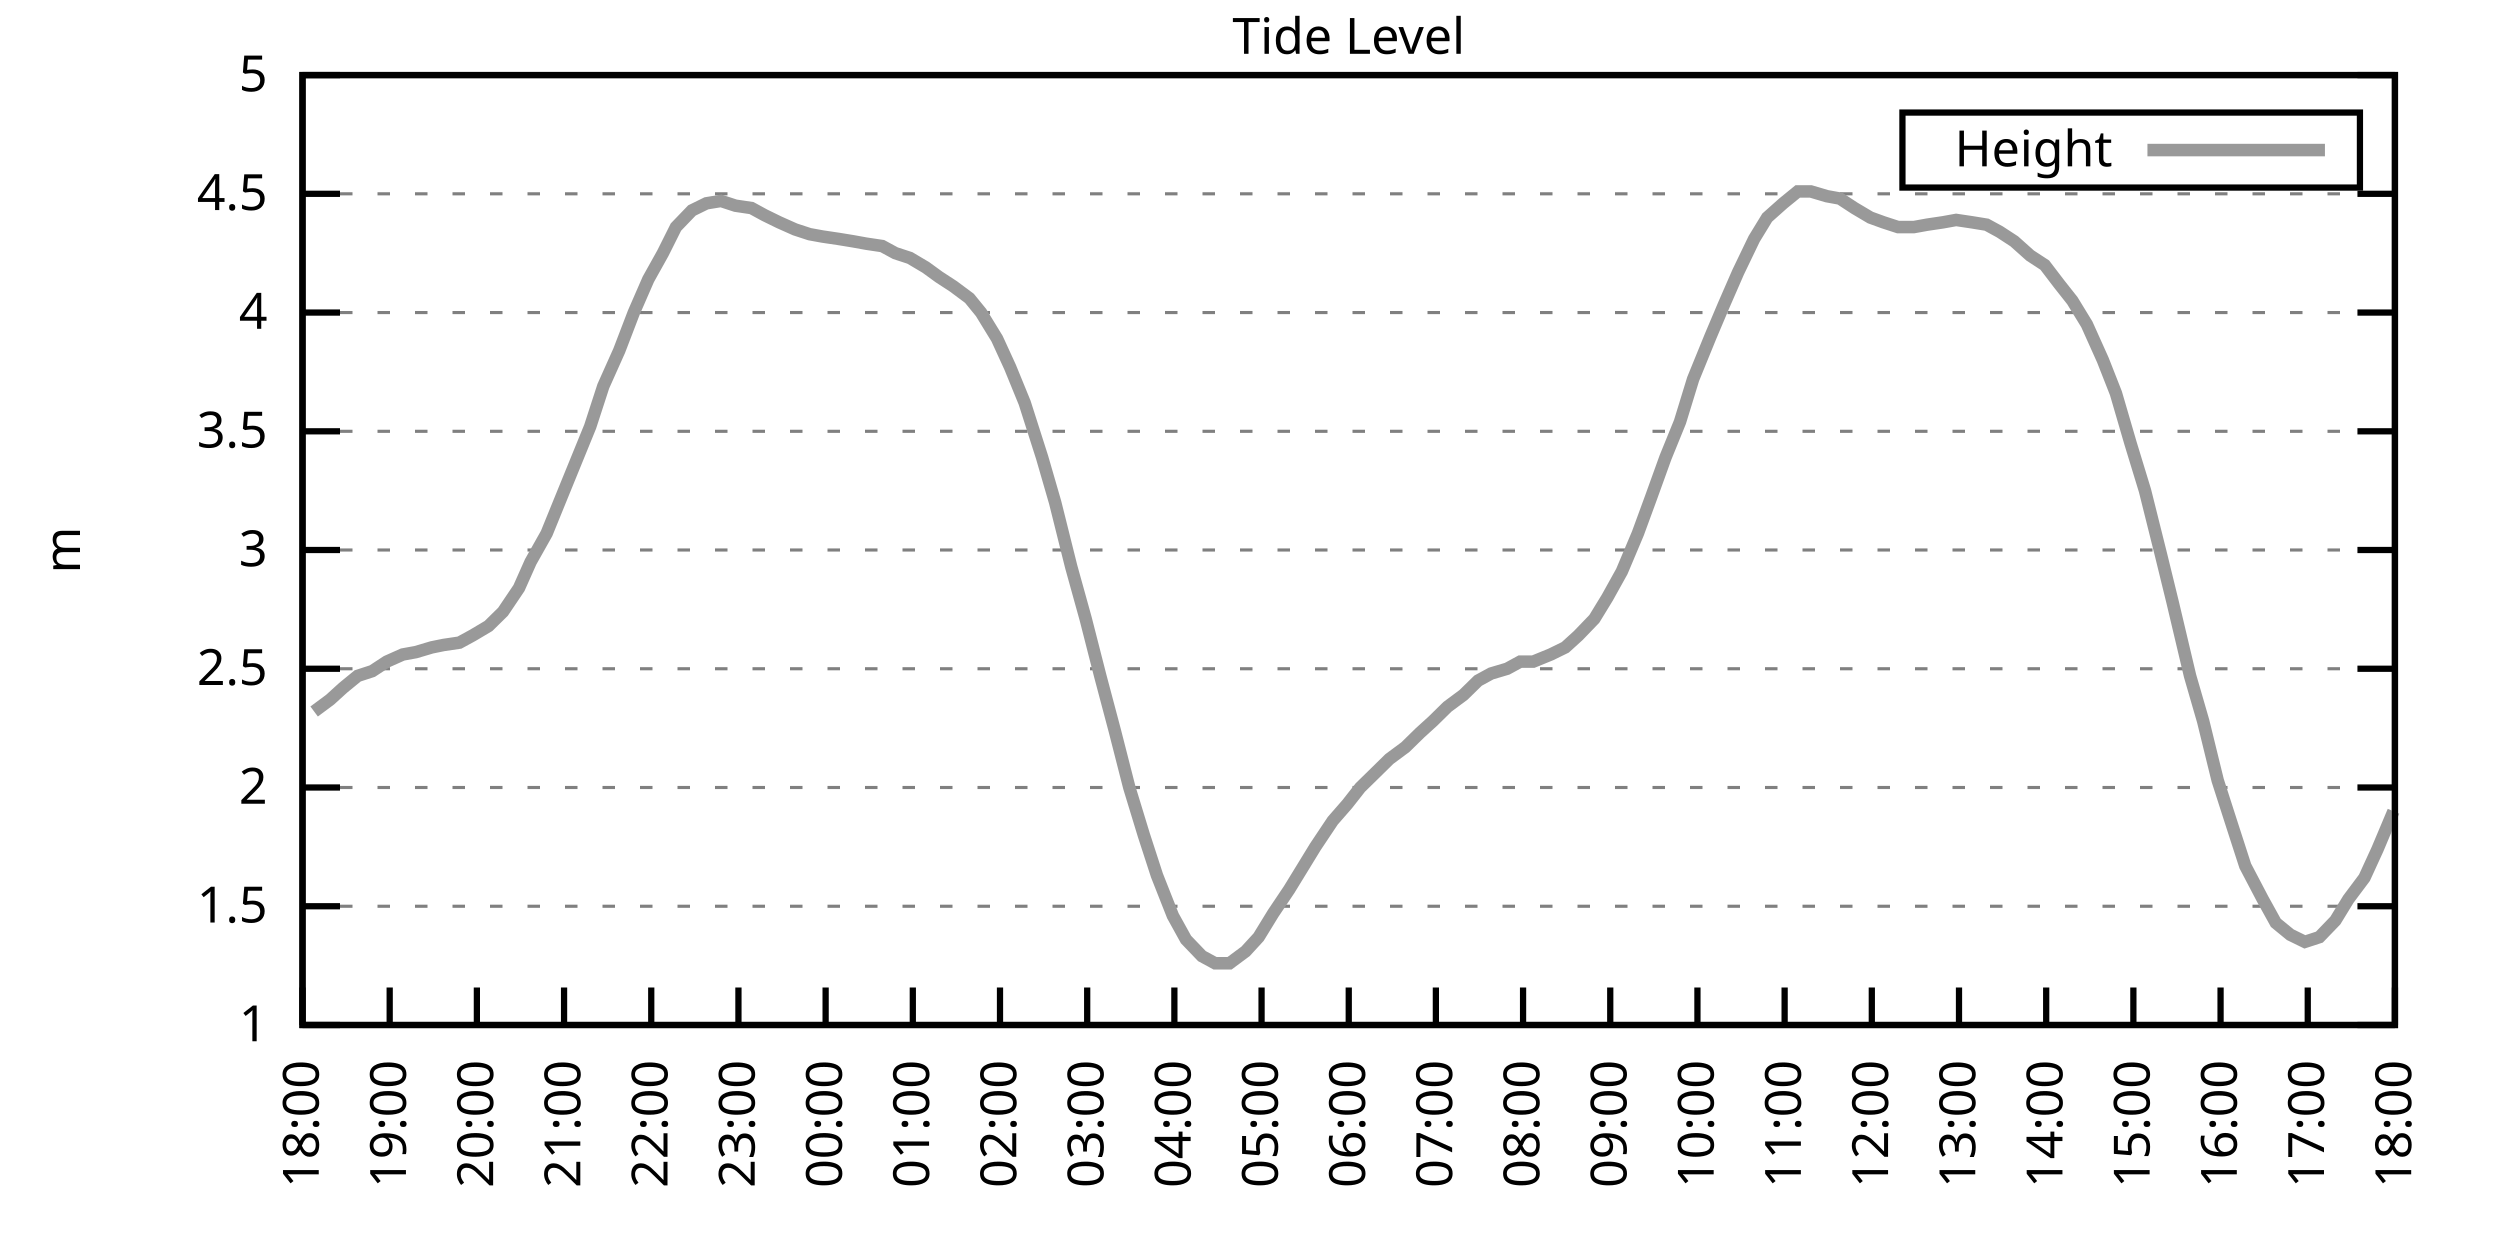
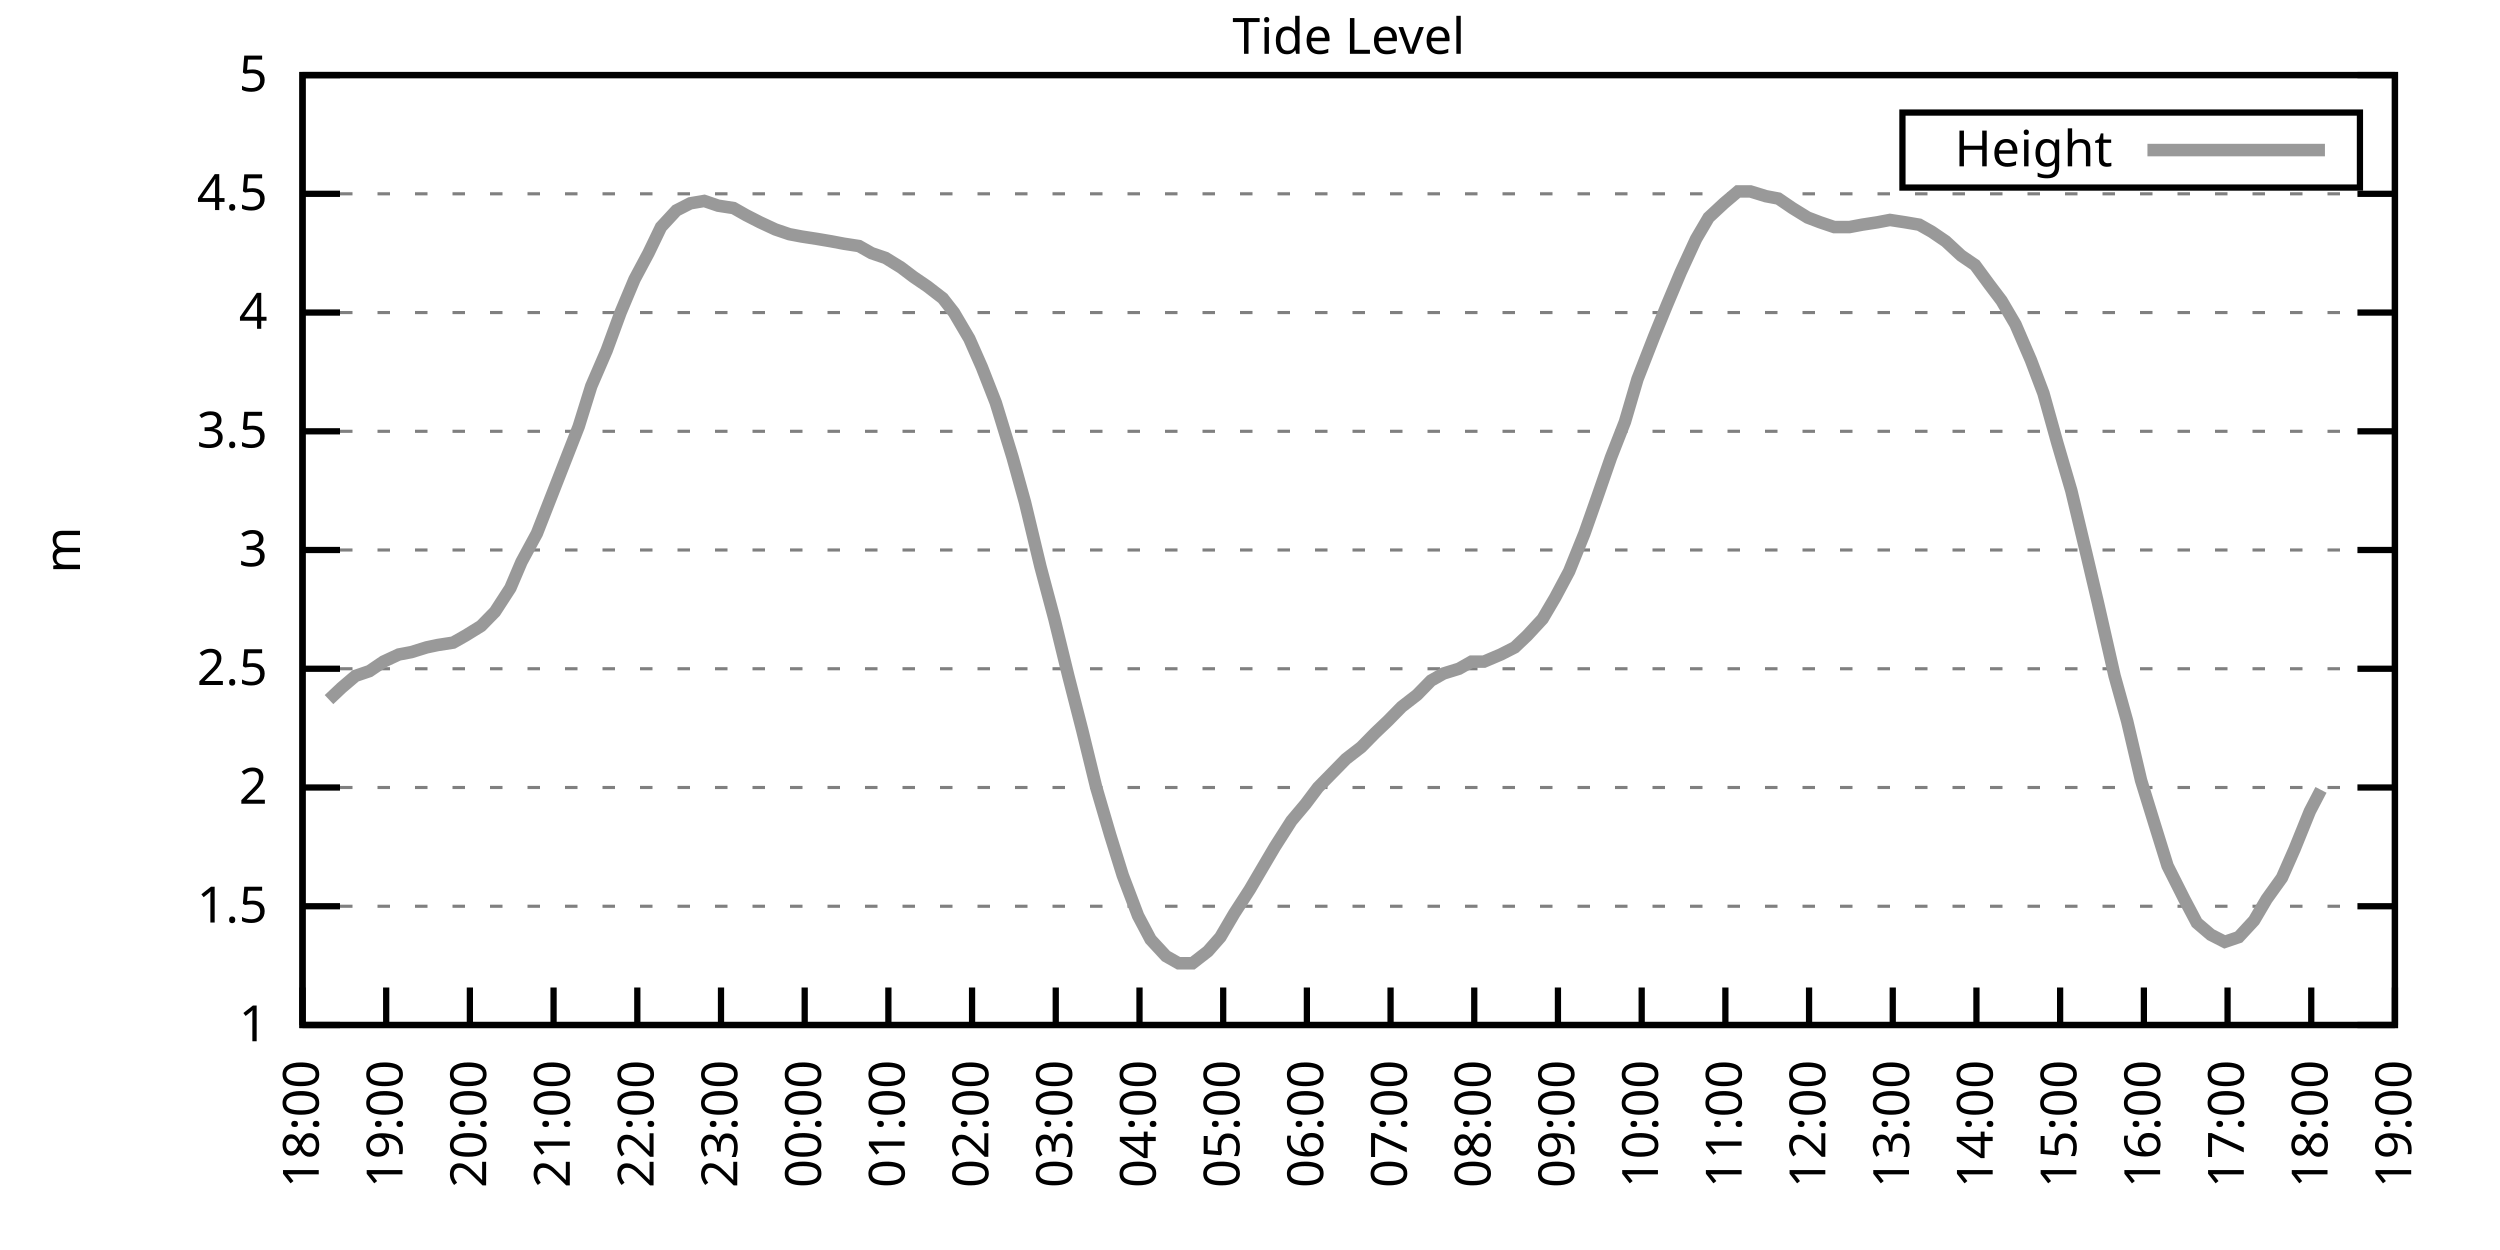
<svg xmlns="http://www.w3.org/2000/svg" xmlns:xlink="http://www.w3.org/1999/xlink" width="400" height="200" viewBox="0 0 400 200">
  <g id="gnuplot_canvas">
    <rect x="0" y="0" width="400" height="200" fill="none" />
    <defs>
      <circle id="gpDot" r="0.5" stroke-width="0.5" stroke="currentColor" />
      <path id="gpPt0" stroke-width="0.333" stroke="currentColor" d="M-1,0 h2 M0,-1 v2" />
      <path id="gpPt1" stroke-width="0.333" stroke="currentColor" d="M-1,-1 L1,1 M1,-1 L-1,1" />
      <path id="gpPt2" stroke-width="0.333" stroke="currentColor" d="M-1,0 L1,0 M0,-1 L0,1 M-1,-1 L1,1 M-1,1 L1,-1" />
      <rect id="gpPt3" stroke-width="0.333" stroke="currentColor" x="-1" y="-1" width="2" height="2" />
      <rect id="gpPt4" stroke-width="0.333" stroke="currentColor" fill="currentColor" x="-1" y="-1" width="2" height="2" />
      <circle id="gpPt5" stroke-width="0.333" stroke="currentColor" cx="0" cy="0" r="1" />
      <use xlink:href="#gpPt5" id="gpPt6" fill="currentColor" stroke="none" />
      <path id="gpPt7" stroke-width="0.333" stroke="currentColor" d="M0,-1.33 L-1.33,0.67 L1.33,0.67 z" />
      <use xlink:href="#gpPt7" id="gpPt8" fill="currentColor" stroke="none" />
      <use xlink:href="#gpPt7" id="gpPt9" stroke="currentColor" transform="rotate(180)" />
      <use xlink:href="#gpPt9" id="gpPt10" fill="currentColor" stroke="none" />
      <use xlink:href="#gpPt3" id="gpPt11" stroke="currentColor" transform="rotate(45)" />
      <use xlink:href="#gpPt11" id="gpPt12" fill="currentColor" stroke="none" />
      <path id="gpPt13" stroke-width="0.333" stroke="currentColor" d="M0,1.330 L1.265,0.411 L0.782,-1.067 L-0.782,-1.076 L-1.265,0.411 z" />
      <use xlink:href="#gpPt13" id="gpPt14" fill="currentColor" stroke="none" />
      <filter id="textbox" filterUnits="objectBoundingBox" x="0" y="0" height="1" width="1">
        <feFlood flood-color="white" flood-opacity="1" result="bgnd" />
        <feComposite in="SourceGraphic" in2="bgnd" operator="atop" />
      </filter>
      <filter id="greybox" filterUnits="objectBoundingBox" x="0" y="0" height="1" width="1">
        <feFlood flood-color="lightgrey" flood-opacity="1" result="grey" />
        <feComposite in="SourceGraphic" in2="grey" operator="atop" />
      </filter>
    </defs>
    <g fill="none" color="white" stroke="currentColor" stroke-width="1.00" stroke-linecap="butt" stroke-linejoin="miter">
</g>
    <g fill="none" color="black" stroke="currentColor" stroke-width="1.00" stroke-linecap="butt" stroke-linejoin="miter">
      <g stroke="none" shape-rendering="crispEdges">
        <polygon fill="rgb(255, 255, 255)" points="48.40,164.00 383.18,164.00 383.18,12.02 48.40,12.02 " />
      </g>
    </g>
    <g fill="none" color="black" stroke="currentColor" stroke-width="1.00" stroke-linecap="butt" stroke-linejoin="miter">
</g>
    <g fill="none" color="black" stroke="black" stroke-width="0.50" stroke-linecap="butt" stroke-linejoin="miter">
</g>
    <g fill="none" color="gray" stroke="currentColor" stroke-width="0.50" stroke-linecap="butt" stroke-linejoin="miter">
      <path stroke="gray" stroke-dasharray="2,4" class="gridline" d="M48.40,164.00 L383.19,164.00  " />
    </g>
    <g fill="none" color="gray" stroke="gray" stroke-width="1.00" stroke-linecap="butt" stroke-linejoin="miter">
</g>
    <g fill="none" color="black" stroke="currentColor" stroke-width="1.00" stroke-linecap="butt" stroke-linejoin="miter">
      <path stroke="black" d="M48.40,164.00 L54.40,164.00 M383.19,164.00 L377.19,164.00  " />
      <g transform="translate(42.80,166.60)" stroke="none" fill="black" font-family="Sans" font-size="8.00" text-anchor="end">
        <text>
          <tspan font-family="Sans"> 1</tspan>
        </text>
      </g>
    </g>
    <g fill="none" color="black" stroke="currentColor" stroke-width="1.00" stroke-linecap="butt" stroke-linejoin="miter">
</g>
    <g fill="none" color="black" stroke="black" stroke-width="0.50" stroke-linecap="butt" stroke-linejoin="miter">
</g>
    <g fill="none" color="gray" stroke="currentColor" stroke-width="0.50" stroke-linecap="butt" stroke-linejoin="miter">
      <path stroke="gray" stroke-dasharray="2,4" class="gridline" d="M48.40,145.00 L383.19,145.00  " />
    </g>
    <g fill="none" color="gray" stroke="gray" stroke-width="1.00" stroke-linecap="butt" stroke-linejoin="miter">
</g>
    <g fill="none" color="black" stroke="currentColor" stroke-width="1.00" stroke-linecap="butt" stroke-linejoin="miter">
      <path stroke="black" d="M48.40,145.00 L54.40,145.00 M383.19,145.00 L377.19,145.00  " />
      <g transform="translate(42.80,147.60)" stroke="none" fill="black" font-family="Sans" font-size="8.00" text-anchor="end">
        <text>
          <tspan font-family="Sans"> 1.5</tspan>
        </text>
      </g>
    </g>
    <g fill="none" color="black" stroke="currentColor" stroke-width="1.00" stroke-linecap="butt" stroke-linejoin="miter">
</g>
    <g fill="none" color="black" stroke="black" stroke-width="0.50" stroke-linecap="butt" stroke-linejoin="miter">
</g>
    <g fill="none" color="gray" stroke="currentColor" stroke-width="0.50" stroke-linecap="butt" stroke-linejoin="miter">
      <path stroke="gray" stroke-dasharray="2,4" class="gridline" d="M48.40,126.00 L383.19,126.00  " />
    </g>
    <g fill="none" color="gray" stroke="gray" stroke-width="1.00" stroke-linecap="butt" stroke-linejoin="miter">
</g>
    <g fill="none" color="black" stroke="currentColor" stroke-width="1.00" stroke-linecap="butt" stroke-linejoin="miter">
      <path stroke="black" d="M48.40,126.00 L54.40,126.00 M383.19,126.00 L377.19,126.00  " />
      <g transform="translate(42.80,128.60)" stroke="none" fill="black" font-family="Sans" font-size="8.00" text-anchor="end">
        <text>
          <tspan font-family="Sans"> 2</tspan>
        </text>
      </g>
    </g>
    <g fill="none" color="black" stroke="currentColor" stroke-width="1.00" stroke-linecap="butt" stroke-linejoin="miter">
</g>
    <g fill="none" color="black" stroke="black" stroke-width="0.50" stroke-linecap="butt" stroke-linejoin="miter">
</g>
    <g fill="none" color="gray" stroke="currentColor" stroke-width="0.50" stroke-linecap="butt" stroke-linejoin="miter">
      <path stroke="gray" stroke-dasharray="2,4" class="gridline" d="M48.40,107.00 L383.19,107.00  " />
    </g>
    <g fill="none" color="gray" stroke="gray" stroke-width="1.00" stroke-linecap="butt" stroke-linejoin="miter">
</g>
    <g fill="none" color="black" stroke="currentColor" stroke-width="1.00" stroke-linecap="butt" stroke-linejoin="miter">
      <path stroke="black" d="M48.40,107.00 L54.40,107.00 M383.19,107.00 L377.19,107.00  " />
      <g transform="translate(42.80,109.60)" stroke="none" fill="black" font-family="Sans" font-size="8.00" text-anchor="end">
        <text>
          <tspan font-family="Sans"> 2.5</tspan>
        </text>
      </g>
    </g>
    <g fill="none" color="black" stroke="currentColor" stroke-width="1.00" stroke-linecap="butt" stroke-linejoin="miter">
</g>
    <g fill="none" color="black" stroke="black" stroke-width="0.50" stroke-linecap="butt" stroke-linejoin="miter">
</g>
    <g fill="none" color="gray" stroke="currentColor" stroke-width="0.50" stroke-linecap="butt" stroke-linejoin="miter">
      <path stroke="gray" stroke-dasharray="2,4" class="gridline" d="M48.40,88.00 L383.19,88.00  " />
    </g>
    <g fill="none" color="gray" stroke="gray" stroke-width="1.00" stroke-linecap="butt" stroke-linejoin="miter">
</g>
    <g fill="none" color="black" stroke="currentColor" stroke-width="1.00" stroke-linecap="butt" stroke-linejoin="miter">
      <path stroke="black" d="M48.40,88.00 L54.40,88.00 M383.19,88.00 L377.19,88.00  " />
      <g transform="translate(42.80,90.60)" stroke="none" fill="black" font-family="Sans" font-size="8.00" text-anchor="end">
        <text>
          <tspan font-family="Sans"> 3</tspan>
        </text>
      </g>
    </g>
    <g fill="none" color="black" stroke="currentColor" stroke-width="1.00" stroke-linecap="butt" stroke-linejoin="miter">
</g>
    <g fill="none" color="black" stroke="black" stroke-width="0.50" stroke-linecap="butt" stroke-linejoin="miter">
</g>
    <g fill="none" color="gray" stroke="currentColor" stroke-width="0.50" stroke-linecap="butt" stroke-linejoin="miter">
      <path stroke="gray" stroke-dasharray="2,4" class="gridline" d="M48.40,69.01 L383.19,69.01  " />
    </g>
    <g fill="none" color="gray" stroke="gray" stroke-width="1.00" stroke-linecap="butt" stroke-linejoin="miter">
</g>
    <g fill="none" color="black" stroke="currentColor" stroke-width="1.00" stroke-linecap="butt" stroke-linejoin="miter">
      <path stroke="black" d="M48.40,69.01 L54.40,69.01 M383.19,69.01 L377.19,69.01  " />
      <g transform="translate(42.80,71.61)" stroke="none" fill="black" font-family="Sans" font-size="8.00" text-anchor="end">
        <text>
          <tspan font-family="Sans"> 3.5</tspan>
        </text>
      </g>
    </g>
    <g fill="none" color="black" stroke="currentColor" stroke-width="1.00" stroke-linecap="butt" stroke-linejoin="miter">
</g>
    <g fill="none" color="black" stroke="black" stroke-width="0.50" stroke-linecap="butt" stroke-linejoin="miter">
</g>
    <g fill="none" color="gray" stroke="currentColor" stroke-width="0.50" stroke-linecap="butt" stroke-linejoin="miter">
      <path stroke="gray" stroke-dasharray="2,4" class="gridline" d="M48.40,50.01 L383.19,50.01  " />
    </g>
    <g fill="none" color="gray" stroke="gray" stroke-width="1.00" stroke-linecap="butt" stroke-linejoin="miter">
</g>
    <g fill="none" color="black" stroke="currentColor" stroke-width="1.00" stroke-linecap="butt" stroke-linejoin="miter">
      <path stroke="black" d="M48.40,50.01 L54.40,50.01 M383.19,50.01 L377.19,50.01  " />
      <g transform="translate(42.80,52.61)" stroke="none" fill="black" font-family="Sans" font-size="8.00" text-anchor="end">
        <text>
          <tspan font-family="Sans"> 4</tspan>
        </text>
      </g>
    </g>
    <g fill="none" color="black" stroke="currentColor" stroke-width="1.00" stroke-linecap="butt" stroke-linejoin="miter">
</g>
    <g fill="none" color="black" stroke="black" stroke-width="0.50" stroke-linecap="butt" stroke-linejoin="miter">
</g>
    <g fill="none" color="gray" stroke="currentColor" stroke-width="0.50" stroke-linecap="butt" stroke-linejoin="miter">
      <path stroke="gray" stroke-dasharray="2,4" class="gridline" d="M48.40,31.01 L383.19,31.01  " />
    </g>
    <g fill="none" color="gray" stroke="gray" stroke-width="1.00" stroke-linecap="butt" stroke-linejoin="miter">
</g>
    <g fill="none" color="black" stroke="currentColor" stroke-width="1.00" stroke-linecap="butt" stroke-linejoin="miter">
      <path stroke="black" d="M48.40,31.01 L54.40,31.01 M383.19,31.01 L377.19,31.01  " />
      <g transform="translate(42.80,33.61)" stroke="none" fill="black" font-family="Sans" font-size="8.00" text-anchor="end">
        <text>
          <tspan font-family="Sans"> 4.5</tspan>
        </text>
      </g>
    </g>
    <g fill="none" color="black" stroke="currentColor" stroke-width="1.00" stroke-linecap="butt" stroke-linejoin="miter">
</g>
    <g fill="none" color="black" stroke="black" stroke-width="0.50" stroke-linecap="butt" stroke-linejoin="miter">
</g>
    <g fill="none" color="gray" stroke="currentColor" stroke-width="0.50" stroke-linecap="butt" stroke-linejoin="miter">
      <path stroke="gray" stroke-dasharray="2,4" class="gridline" d="M48.40,12.01 L383.19,12.01  " />
    </g>
    <g fill="none" color="gray" stroke="gray" stroke-width="1.00" stroke-linecap="butt" stroke-linejoin="miter">
</g>
    <g fill="none" color="black" stroke="currentColor" stroke-width="1.00" stroke-linecap="butt" stroke-linejoin="miter">
      <path stroke="black" d="M48.40,12.01 L54.40,12.01 M383.19,12.01 L377.19,12.01  " />
      <g transform="translate(42.80,14.61)" stroke="none" fill="black" font-family="Sans" font-size="8.00" text-anchor="end">
        <text>
          <tspan font-family="Sans"> 5</tspan>
        </text>
      </g>
    </g>
    <g fill="none" color="black" stroke="currentColor" stroke-width="1.00" stroke-linecap="butt" stroke-linejoin="miter">
      <path stroke="black" d="M48.40,164.00 L48.40,158.00  " />
      <g transform="translate(51.00,169.60) rotate(270.00)" stroke="none" fill="black" font-family="Sans" font-size="8.00" text-anchor="end">
        <text>
          <tspan font-family="Sans">18:00</tspan>
        </text>
      </g>
    </g>
    <g fill="none" color="black" stroke="currentColor" stroke-width="1.00" stroke-linecap="butt" stroke-linejoin="miter">
-       <path stroke="black" d="M62.35,164.00 L62.35,158.00  " />
-       <g transform="translate(64.95,169.60) rotate(270.00)" stroke="none" fill="black" font-family="Sans" font-size="8.00" text-anchor="end">
+       <path stroke="black" d="M61.79,164.00 L61.79,158.00  " />
+       <g transform="translate(64.39,169.60) rotate(270.00)" stroke="none" fill="black" font-family="Sans" font-size="8.00" text-anchor="end">
        <text>
          <tspan font-family="Sans">19:00</tspan>
        </text>
      </g>
    </g>
    <g fill="none" color="black" stroke="currentColor" stroke-width="1.00" stroke-linecap="butt" stroke-linejoin="miter">
-       <path stroke="black" d="M76.30,164.00 L76.30,158.00  " />
-       <g transform="translate(78.90,169.60) rotate(270.00)" stroke="none" fill="black" font-family="Sans" font-size="8.00" text-anchor="end">
+       <path stroke="black" d="M75.18,164.00 L75.18,158.00  " />
+       <g transform="translate(77.78,169.60) rotate(270.00)" stroke="none" fill="black" font-family="Sans" font-size="8.00" text-anchor="end">
        <text>
          <tspan font-family="Sans">20:00</tspan>
        </text>
      </g>
    </g>
    <g fill="none" color="black" stroke="currentColor" stroke-width="1.00" stroke-linecap="butt" stroke-linejoin="miter">
-       <path stroke="black" d="M90.25,164.00 L90.25,158.00  " />
-       <g transform="translate(92.85,169.60) rotate(270.00)" stroke="none" fill="black" font-family="Sans" font-size="8.00" text-anchor="end">
+       <path stroke="black" d="M88.57,164.00 L88.57,158.00  " />
+       <g transform="translate(91.17,169.60) rotate(270.00)" stroke="none" fill="black" font-family="Sans" font-size="8.00" text-anchor="end">
        <text>
          <tspan font-family="Sans">21:00</tspan>
        </text>
      </g>
    </g>
    <g fill="none" color="black" stroke="currentColor" stroke-width="1.00" stroke-linecap="butt" stroke-linejoin="miter">
-       <path stroke="black" d="M104.20,164.00 L104.20,158.00  " />
-       <g transform="translate(106.80,169.60) rotate(270.00)" stroke="none" fill="black" font-family="Sans" font-size="8.00" text-anchor="end">
+       <path stroke="black" d="M101.97,164.00 L101.97,158.00  " />
+       <g transform="translate(104.57,169.60) rotate(270.00)" stroke="none" fill="black" font-family="Sans" font-size="8.00" text-anchor="end">
        <text>
          <tspan font-family="Sans">22:00</tspan>
        </text>
      </g>
    </g>
    <g fill="none" color="black" stroke="currentColor" stroke-width="1.00" stroke-linecap="butt" stroke-linejoin="miter">
-       <path stroke="black" d="M118.15,164.00 L118.15,158.00  " />
-       <g transform="translate(120.75,169.60) rotate(270.00)" stroke="none" fill="black" font-family="Sans" font-size="8.00" text-anchor="end">
+       <path stroke="black" d="M115.36,164.00 L115.36,158.00  " />
+       <g transform="translate(117.96,169.60) rotate(270.00)" stroke="none" fill="black" font-family="Sans" font-size="8.00" text-anchor="end">
        <text>
          <tspan font-family="Sans">23:00</tspan>
        </text>
      </g>
    </g>
    <g fill="none" color="black" stroke="currentColor" stroke-width="1.00" stroke-linecap="butt" stroke-linejoin="miter">
-       <path stroke="black" d="M132.10,164.00 L132.10,158.00  " />
-       <g transform="translate(134.70,169.60) rotate(270.00)" stroke="none" fill="black" font-family="Sans" font-size="8.00" text-anchor="end">
+       <path stroke="black" d="M128.75,164.00 L128.75,158.00  " />
+       <g transform="translate(131.35,169.60) rotate(270.00)" stroke="none" fill="black" font-family="Sans" font-size="8.00" text-anchor="end">
        <text>
          <tspan font-family="Sans">00:00</tspan>
        </text>
      </g>
    </g>
    <g fill="none" color="black" stroke="currentColor" stroke-width="1.00" stroke-linecap="butt" stroke-linejoin="miter">
-       <path stroke="black" d="M146.05,164.00 L146.05,158.00  " />
-       <g transform="translate(148.65,169.60) rotate(270.00)" stroke="none" fill="black" font-family="Sans" font-size="8.00" text-anchor="end">
+       <path stroke="black" d="M142.14,164.00 L142.14,158.00  " />
+       <g transform="translate(144.74,169.60) rotate(270.00)" stroke="none" fill="black" font-family="Sans" font-size="8.00" text-anchor="end">
        <text>
          <tspan font-family="Sans">01:00</tspan>
        </text>
      </g>
    </g>
    <g fill="none" color="black" stroke="currentColor" stroke-width="1.00" stroke-linecap="butt" stroke-linejoin="miter">
-       <path stroke="black" d="M160.00,164.00 L160.00,158.00  " />
-       <g transform="translate(162.60,169.60) rotate(270.00)" stroke="none" fill="black" font-family="Sans" font-size="8.00" text-anchor="end">
+       <path stroke="black" d="M155.53,164.00 L155.53,158.00  " />
+       <g transform="translate(158.13,169.60) rotate(270.00)" stroke="none" fill="black" font-family="Sans" font-size="8.00" text-anchor="end">
        <text>
          <tspan font-family="Sans">02:00</tspan>
        </text>
      </g>
    </g>
    <g fill="none" color="black" stroke="currentColor" stroke-width="1.00" stroke-linecap="butt" stroke-linejoin="miter">
-       <path stroke="black" d="M173.95,164.00 L173.95,158.00  " />
-       <g transform="translate(176.55,169.60) rotate(270.00)" stroke="none" fill="black" font-family="Sans" font-size="8.00" text-anchor="end">
+       <path stroke="black" d="M168.92,164.00 L168.92,158.00  " />
+       <g transform="translate(171.52,169.60) rotate(270.00)" stroke="none" fill="black" font-family="Sans" font-size="8.00" text-anchor="end">
        <text>
          <tspan font-family="Sans">03:00</tspan>
        </text>
      </g>
    </g>
    <g fill="none" color="black" stroke="currentColor" stroke-width="1.00" stroke-linecap="butt" stroke-linejoin="miter">
-       <path stroke="black" d="M187.90,164.00 L187.90,158.00  " />
-       <g transform="translate(190.50,169.60) rotate(270.00)" stroke="none" fill="black" font-family="Sans" font-size="8.00" text-anchor="end">
+       <path stroke="black" d="M182.32,164.00 L182.32,158.00  " />
+       <g transform="translate(184.92,169.60) rotate(270.00)" stroke="none" fill="black" font-family="Sans" font-size="8.00" text-anchor="end">
        <text>
          <tspan font-family="Sans">04:00</tspan>
        </text>
      </g>
    </g>
    <g fill="none" color="black" stroke="currentColor" stroke-width="1.00" stroke-linecap="butt" stroke-linejoin="miter">
-       <path stroke="black" d="M201.85,164.00 L201.85,158.00  " />
-       <g transform="translate(204.45,169.60) rotate(270.00)" stroke="none" fill="black" font-family="Sans" font-size="8.00" text-anchor="end">
+       <path stroke="black" d="M195.71,164.00 L195.71,158.00  " />
+       <g transform="translate(198.31,169.60) rotate(270.00)" stroke="none" fill="black" font-family="Sans" font-size="8.00" text-anchor="end">
        <text>
          <tspan font-family="Sans">05:00</tspan>
        </text>
      </g>
    </g>
    <g fill="none" color="black" stroke="currentColor" stroke-width="1.00" stroke-linecap="butt" stroke-linejoin="miter">
-       <path stroke="black" d="M215.80,164.00 L215.80,158.00  " />
-       <g transform="translate(218.40,169.60) rotate(270.00)" stroke="none" fill="black" font-family="Sans" font-size="8.00" text-anchor="end">
+       <path stroke="black" d="M209.10,164.00 L209.10,158.00  " />
+       <g transform="translate(211.70,169.60) rotate(270.00)" stroke="none" fill="black" font-family="Sans" font-size="8.00" text-anchor="end">
        <text>
          <tspan font-family="Sans">06:00</tspan>
        </text>
      </g>
    </g>
    <g fill="none" color="black" stroke="currentColor" stroke-width="1.00" stroke-linecap="butt" stroke-linejoin="miter">
-       <path stroke="black" d="M229.74,164.00 L229.74,158.00  " />
-       <g transform="translate(232.34,169.60) rotate(270.00)" stroke="none" fill="black" font-family="Sans" font-size="8.00" text-anchor="end">
+       <path stroke="black" d="M222.49,164.00 L222.49,158.00  " />
+       <g transform="translate(225.09,169.60) rotate(270.00)" stroke="none" fill="black" font-family="Sans" font-size="8.00" text-anchor="end">
        <text>
          <tspan font-family="Sans">07:00</tspan>
        </text>
      </g>
    </g>
    <g fill="none" color="black" stroke="currentColor" stroke-width="1.00" stroke-linecap="butt" stroke-linejoin="miter">
-       <path stroke="black" d="M243.69,164.00 L243.69,158.00  " />
-       <g transform="translate(246.29,169.60) rotate(270.00)" stroke="none" fill="black" font-family="Sans" font-size="8.00" text-anchor="end">
+       <path stroke="black" d="M235.88,164.00 L235.88,158.00  " />
+       <g transform="translate(238.48,169.60) rotate(270.00)" stroke="none" fill="black" font-family="Sans" font-size="8.00" text-anchor="end">
        <text>
          <tspan font-family="Sans">08:00</tspan>
        </text>
      </g>
    </g>
    <g fill="none" color="black" stroke="currentColor" stroke-width="1.00" stroke-linecap="butt" stroke-linejoin="miter">
-       <path stroke="black" d="M257.64,164.00 L257.64,158.00  " />
-       <g transform="translate(260.24,169.60) rotate(270.00)" stroke="none" fill="black" font-family="Sans" font-size="8.00" text-anchor="end">
+       <path stroke="black" d="M249.27,164.00 L249.27,158.00  " />
+       <g transform="translate(251.87,169.60) rotate(270.00)" stroke="none" fill="black" font-family="Sans" font-size="8.00" text-anchor="end">
        <text>
          <tspan font-family="Sans">09:00</tspan>
        </text>
      </g>
    </g>
    <g fill="none" color="black" stroke="currentColor" stroke-width="1.00" stroke-linecap="butt" stroke-linejoin="miter">
-       <path stroke="black" d="M271.59,164.00 L271.59,158.00  " />
-       <g transform="translate(274.19,169.60) rotate(270.00)" stroke="none" fill="black" font-family="Sans" font-size="8.00" text-anchor="end">
+       <path stroke="black" d="M262.67,164.00 L262.67,158.00  " />
+       <g transform="translate(265.27,169.60) rotate(270.00)" stroke="none" fill="black" font-family="Sans" font-size="8.00" text-anchor="end">
        <text>
          <tspan font-family="Sans">10:00</tspan>
        </text>
      </g>
    </g>
    <g fill="none" color="black" stroke="currentColor" stroke-width="1.00" stroke-linecap="butt" stroke-linejoin="miter">
-       <path stroke="black" d="M285.54,164.00 L285.54,158.00  " />
-       <g transform="translate(288.14,169.60) rotate(270.00)" stroke="none" fill="black" font-family="Sans" font-size="8.00" text-anchor="end">
+       <path stroke="black" d="M276.06,164.00 L276.06,158.00  " />
+       <g transform="translate(278.66,169.60) rotate(270.00)" stroke="none" fill="black" font-family="Sans" font-size="8.00" text-anchor="end">
        <text>
          <tspan font-family="Sans">11:00</tspan>
        </text>
      </g>
    </g>
    <g fill="none" color="black" stroke="currentColor" stroke-width="1.00" stroke-linecap="butt" stroke-linejoin="miter">
-       <path stroke="black" d="M299.49,164.00 L299.49,158.00  " />
-       <g transform="translate(302.09,169.60) rotate(270.00)" stroke="none" fill="black" font-family="Sans" font-size="8.00" text-anchor="end">
+       <path stroke="black" d="M289.45,164.00 L289.45,158.00  " />
+       <g transform="translate(292.05,169.60) rotate(270.00)" stroke="none" fill="black" font-family="Sans" font-size="8.00" text-anchor="end">
        <text>
          <tspan font-family="Sans">12:00</tspan>
        </text>
      </g>
    </g>
    <g fill="none" color="black" stroke="currentColor" stroke-width="1.00" stroke-linecap="butt" stroke-linejoin="miter">
-       <path stroke="black" d="M313.44,164.00 L313.44,158.00  " />
-       <g transform="translate(316.04,169.60) rotate(270.00)" stroke="none" fill="black" font-family="Sans" font-size="8.00" text-anchor="end">
+       <path stroke="black" d="M302.84,164.00 L302.84,158.00  " />
+       <g transform="translate(305.44,169.60) rotate(270.00)" stroke="none" fill="black" font-family="Sans" font-size="8.00" text-anchor="end">
        <text>
          <tspan font-family="Sans">13:00</tspan>
        </text>
      </g>
    </g>
    <g fill="none" color="black" stroke="currentColor" stroke-width="1.00" stroke-linecap="butt" stroke-linejoin="miter">
-       <path stroke="black" d="M327.39,164.00 L327.39,158.00  " />
-       <g transform="translate(329.99,169.60) rotate(270.00)" stroke="none" fill="black" font-family="Sans" font-size="8.00" text-anchor="end">
+       <path stroke="black" d="M316.23,164.00 L316.23,158.00  " />
+       <g transform="translate(318.83,169.60) rotate(270.00)" stroke="none" fill="black" font-family="Sans" font-size="8.00" text-anchor="end">
        <text>
          <tspan font-family="Sans">14:00</tspan>
        </text>
      </g>
    </g>
    <g fill="none" color="black" stroke="currentColor" stroke-width="1.00" stroke-linecap="butt" stroke-linejoin="miter">
-       <path stroke="black" d="M341.34,164.00 L341.34,158.00  " />
-       <g transform="translate(343.94,169.60) rotate(270.00)" stroke="none" fill="black" font-family="Sans" font-size="8.00" text-anchor="end">
+       <path stroke="black" d="M329.62,164.00 L329.62,158.00  " />
+       <g transform="translate(332.22,169.60) rotate(270.00)" stroke="none" fill="black" font-family="Sans" font-size="8.00" text-anchor="end">
        <text>
          <tspan font-family="Sans">15:00</tspan>
        </text>
      </g>
    </g>
    <g fill="none" color="black" stroke="currentColor" stroke-width="1.00" stroke-linecap="butt" stroke-linejoin="miter">
-       <path stroke="black" d="M355.29,164.00 L355.29,158.00  " />
-       <g transform="translate(357.89,169.60) rotate(270.00)" stroke="none" fill="black" font-family="Sans" font-size="8.00" text-anchor="end">
+       <path stroke="black" d="M343.02,164.00 L343.02,158.00  " />
+       <g transform="translate(345.62,169.60) rotate(270.00)" stroke="none" fill="black" font-family="Sans" font-size="8.00" text-anchor="end">
        <text>
          <tspan font-family="Sans">16:00</tspan>
        </text>
      </g>
    </g>
    <g fill="none" color="black" stroke="currentColor" stroke-width="1.00" stroke-linecap="butt" stroke-linejoin="miter">
-       <path stroke="black" d="M369.24,164.00 L369.24,158.00  " />
-       <g transform="translate(371.84,169.60) rotate(270.00)" stroke="none" fill="black" font-family="Sans" font-size="8.00" text-anchor="end">
+       <path stroke="black" d="M356.41,164.00 L356.41,158.00  " />
+       <g transform="translate(359.01,169.60) rotate(270.00)" stroke="none" fill="black" font-family="Sans" font-size="8.00" text-anchor="end">
        <text>
          <tspan font-family="Sans">17:00</tspan>
+         </text>
+       </g>
+     </g>
+     <g fill="none" color="black" stroke="currentColor" stroke-width="1.00" stroke-linecap="butt" stroke-linejoin="miter">
+       <path stroke="black" d="M369.80,164.00 L369.80,158.00  " />
+       <g transform="translate(372.40,169.60) rotate(270.00)" stroke="none" fill="black" font-family="Sans" font-size="8.00" text-anchor="end">
+         <text>
+           <tspan font-family="Sans">18:00</tspan>
        </text>
      </g>
    </g>
    <g fill="none" color="black" stroke="currentColor" stroke-width="1.00" stroke-linecap="butt" stroke-linejoin="miter">
      <path stroke="black" d="M383.19,164.00 L383.19,158.00  " />
      <g transform="translate(385.79,169.60) rotate(270.00)" stroke="none" fill="black" font-family="Sans" font-size="8.00" text-anchor="end">
        <text>
-           <tspan font-family="Sans">18:00</tspan>
+           <tspan font-family="Sans">19:00</tspan>
        </text>
      </g>
    </g>
    <g fill="none" color="black" stroke="currentColor" stroke-width="1.00" stroke-linecap="butt" stroke-linejoin="miter">
</g>
    <g fill="none" color="black" stroke="currentColor" stroke-width="1.00" stroke-linecap="butt" stroke-linejoin="miter">
      <path stroke="black" d="M48.40,12.01 L48.40,164.00 L383.19,164.00 L383.19,12.01 L48.40,12.01 Z  " />
    </g>
    <g fill="none" color="black" stroke="currentColor" stroke-width="1.00" stroke-linecap="butt" stroke-linejoin="miter">
</g>
    <g fill="none" color="black" stroke="currentColor" stroke-width="1.00" stroke-linecap="butt" stroke-linejoin="miter">
      <path stroke="black" d="M304.39,30.01 L304.39,18.01 L377.59,18.01 L377.59,30.01 L304.39,30.01 Z  " />
    </g>
    <g id="Tide_level_plot_1">
      <g fill="none" color="white" stroke="black" stroke-width="2.00" stroke-linecap="butt" stroke-linejoin="miter">
</g>
      <g fill="none" color="black" stroke="currentColor" stroke-width="2.00" stroke-linecap="butt" stroke-linejoin="miter">
        <g transform="translate(337.99,26.61)" stroke="none" fill="black" font-family="Sans" font-size="8.00" text-anchor="end">
          <text>
            <tspan font-family="Sans">Height</tspan>
          </text>
        </g>
      </g>
      <g fill="none" color="black" stroke="currentColor" stroke-width="2.00" stroke-linecap="butt" stroke-linejoin="miter">
-         <path stroke="rgb(153, 153, 153)" d="M343.59,24.01 L371.99,24.01 M50.26,113.84 L52.82,111.94 L54.91,110.04 L57.23,108.14 L59.56,107.38 L61.88,105.86   L64.44,104.72 L66.53,104.34 L69.09,103.58 L70.95,103.20 L73.51,102.82 L75.60,101.68 L78.16,100.16 L80.48,97.88   L83.04,94.08 L84.90,89.90 L87.46,85.35 L89.78,79.65 L94.43,68.25 L96.53,61.79 L99.08,56.09 L101.41,50.01   L103.73,44.69 L106.06,40.51 L108.15,36.33 L110.71,33.67 L113.03,32.53 L115.36,32.15 L117.68,32.91 L120.24,33.29   L122.33,34.43 L124.66,35.57 L127.22,36.71 L129.54,37.47 L131.63,37.85 L134.19,38.23 L136.51,38.61 L138.61,38.99   L141.16,39.37 L143.26,40.51 L145.58,41.27 L148.14,42.79 L150.23,44.31 L152.56,45.83 L155.11,47.73 L156.97,50.01   L159.53,54.19 L161.62,58.75 L163.95,64.45 L166.74,73.19 L168.83,80.41 L171.39,90.66 L173.71,99.02 L176.04,108.14   L178.36,116.88 L180.69,126.00 L183.01,133.60 L185.11,140.06 L187.66,146.52 L189.76,150.32 L192.31,152.98 L194.41,154.12   L196.73,154.12 L199.29,152.22 L201.38,149.94 L203.71,146.14 L206.26,142.34 L208.59,138.54 L210.45,135.50 L213.24,131.32   L215.56,128.66 L217.65,126.00 L219.98,123.72 L222.30,121.44 L224.86,119.54 L227.19,117.26 L229.28,115.36 L231.60,113.08   L234.16,111.18 L236.49,108.90 L238.58,107.76 L241.14,107.00 L243.23,105.86 L245.32,105.86 L248.11,104.72 L250.44,103.58   L252.53,101.68 L255.09,99.02 L257.18,95.60 L259.50,91.42 L262.06,85.35 L264.15,79.65 L266.48,73.19 L268.80,67.49   L270.90,60.65 L273.69,53.81 L275.78,48.87 L278.10,43.55 L280.66,38.23 L282.75,34.81 L285.31,32.53 L287.64,30.63   L289.73,30.63 L292.29,31.39 L294.38,31.77 L296.70,33.29 L299.26,34.81 L301.35,35.57 L303.68,36.33 L306.23,36.33   L308.33,35.95 L310.88,35.57 L312.98,35.19 L315.53,35.57 L317.86,35.95 L319.95,37.09 L322.28,38.61 L324.83,40.89   L327.16,42.41 L329.48,45.45 L331.58,48.11 L333.90,51.91 L336.46,57.61 L338.55,62.93 L340.88,70.91 L343.20,78.51   L345.76,88.76 L347.62,96.36 L350.41,108.14 L352.50,115.36 L354.83,124.86 L357.15,132.08 L359.24,138.54 L362.03,143.86   L364.13,147.66 L366.45,149.56 L368.78,150.70 L371.10,149.94 L373.66,147.28 L375.75,143.86 L378.31,140.44 L380.40,135.88   L382.96,129.80  " />
+         <path stroke="rgb(153, 153, 153)" d="M343.59,24.01 L371.99,24.01 M52.64,111.94 L54.65,110.04 L56.88,108.14 L59.11,107.38 L61.35,105.86 L63.80,104.72   L65.81,104.34 L68.26,103.58 L70.05,103.20 L72.50,102.82 L74.51,101.68 L76.97,100.16 L79.20,97.88 L81.66,94.08   L83.44,89.90 L85.90,85.35 L88.13,79.65 L92.59,68.25 L94.60,61.79 L97.06,56.09 L99.29,50.01 L101.52,44.69   L103.75,40.51 L105.76,36.33 L108.22,33.67 L110.45,32.53 L112.68,32.15 L114.91,32.91 L117.37,33.29 L119.38,34.43   L121.61,35.57 L124.06,36.71 L126.29,37.47 L128.30,37.85 L130.76,38.23 L132.99,38.61 L135.00,38.99 L137.45,39.37   L139.46,40.51 L141.69,41.27 L144.15,42.79 L146.16,44.31 L148.39,45.83 L150.85,47.73 L152.63,50.01 L155.09,54.19   L157.10,58.75 L159.33,64.45 L162.01,73.19 L164.01,80.41 L166.47,90.66 L168.70,99.02 L170.93,108.14 L173.17,116.88   L175.40,126.00 L177.63,133.60 L179.64,140.06 L182.09,146.52 L184.10,150.32 L186.56,152.98 L188.57,154.12 L190.80,154.12   L193.25,152.22 L195.26,149.94 L197.49,146.14 L199.95,142.34 L202.18,138.54 L203.97,135.50 L206.64,131.32 L208.88,128.66   L210.88,126.00 L213.12,123.72 L215.35,121.44 L217.80,119.54 L220.04,117.26 L222.04,115.36 L224.28,113.08 L226.73,111.18   L228.96,108.90 L230.97,107.76 L233.43,107.00 L235.44,105.86 L237.44,105.86 L240.12,104.72 L242.36,103.58 L244.36,101.68   L246.82,99.02 L248.83,95.60 L251.06,91.42 L253.51,85.35 L255.52,79.65 L257.76,73.19 L259.99,67.49 L262.00,60.65   L264.67,53.81 L266.68,48.87 L268.92,43.55 L271.37,38.23 L273.38,34.81 L275.83,32.53 L278.07,30.63 L280.07,30.63   L282.53,31.39 L284.54,31.77 L286.77,33.29 L289.23,34.81 L291.23,35.57 L293.47,36.33 L295.92,36.33 L297.93,35.95   L300.39,35.57 L302.39,35.19 L304.85,35.57 L307.08,35.95 L309.09,37.09 L311.32,38.61 L313.78,40.89 L316.01,42.41   L318.24,45.45 L320.25,48.11 L322.48,51.91 L324.94,57.61 L326.95,62.93 L329.18,70.91 L331.41,78.51 L333.86,88.76   L335.65,96.36 L338.33,108.14 L340.34,115.36 L342.57,124.86 L344.80,132.08 L346.81,138.54 L349.49,143.86 L351.50,147.66   L353.73,149.56 L355.96,150.70 L358.19,149.94 L360.65,147.28 L362.66,143.86 L365.11,140.44 L367.12,135.88 L369.58,129.80   L371.36,126.38  " />
      </g>
    </g>
    <g fill="none" color="black" stroke="currentColor" stroke-width="2.00" stroke-linecap="butt" stroke-linejoin="miter">
</g>
    <g fill="none" color="black" stroke="black" stroke-width="1.00" stroke-linecap="butt" stroke-linejoin="miter">
</g>
    <g fill="none" color="black" stroke="currentColor" stroke-width="1.00" stroke-linecap="butt" stroke-linejoin="miter">
      <path stroke="black" d="M48.40,12.01 L48.40,164.00 L383.19,164.00 L383.19,12.01 L48.40,12.01 Z  " />
      <g transform="translate(12.80,88.01) rotate(270.00)" stroke="none" fill="black" font-family="Sans" font-size="8.00" text-anchor="middle">
        <text>
          <tspan font-family="Sans">m</tspan>
        </text>
      </g>
    </g>
    <g fill="none" color="black" stroke="currentColor" stroke-width="1.00" stroke-linecap="butt" stroke-linejoin="miter">
</g>
    <g fill="none" color="black" stroke="currentColor" stroke-width="1.00" stroke-linecap="butt" stroke-linejoin="miter">
      <g transform="translate(215.79,8.61)" stroke="none" fill="black" font-family="Sans" font-size="8.00" text-anchor="middle">
        <text>
          <tspan font-family="Sans">Tide Level</tspan>
        </text>
      </g>
    </g>
    <g fill="none" color="black" stroke="currentColor" stroke-width="1.00" stroke-linecap="butt" stroke-linejoin="miter">
</g>
  </g>
</svg>
